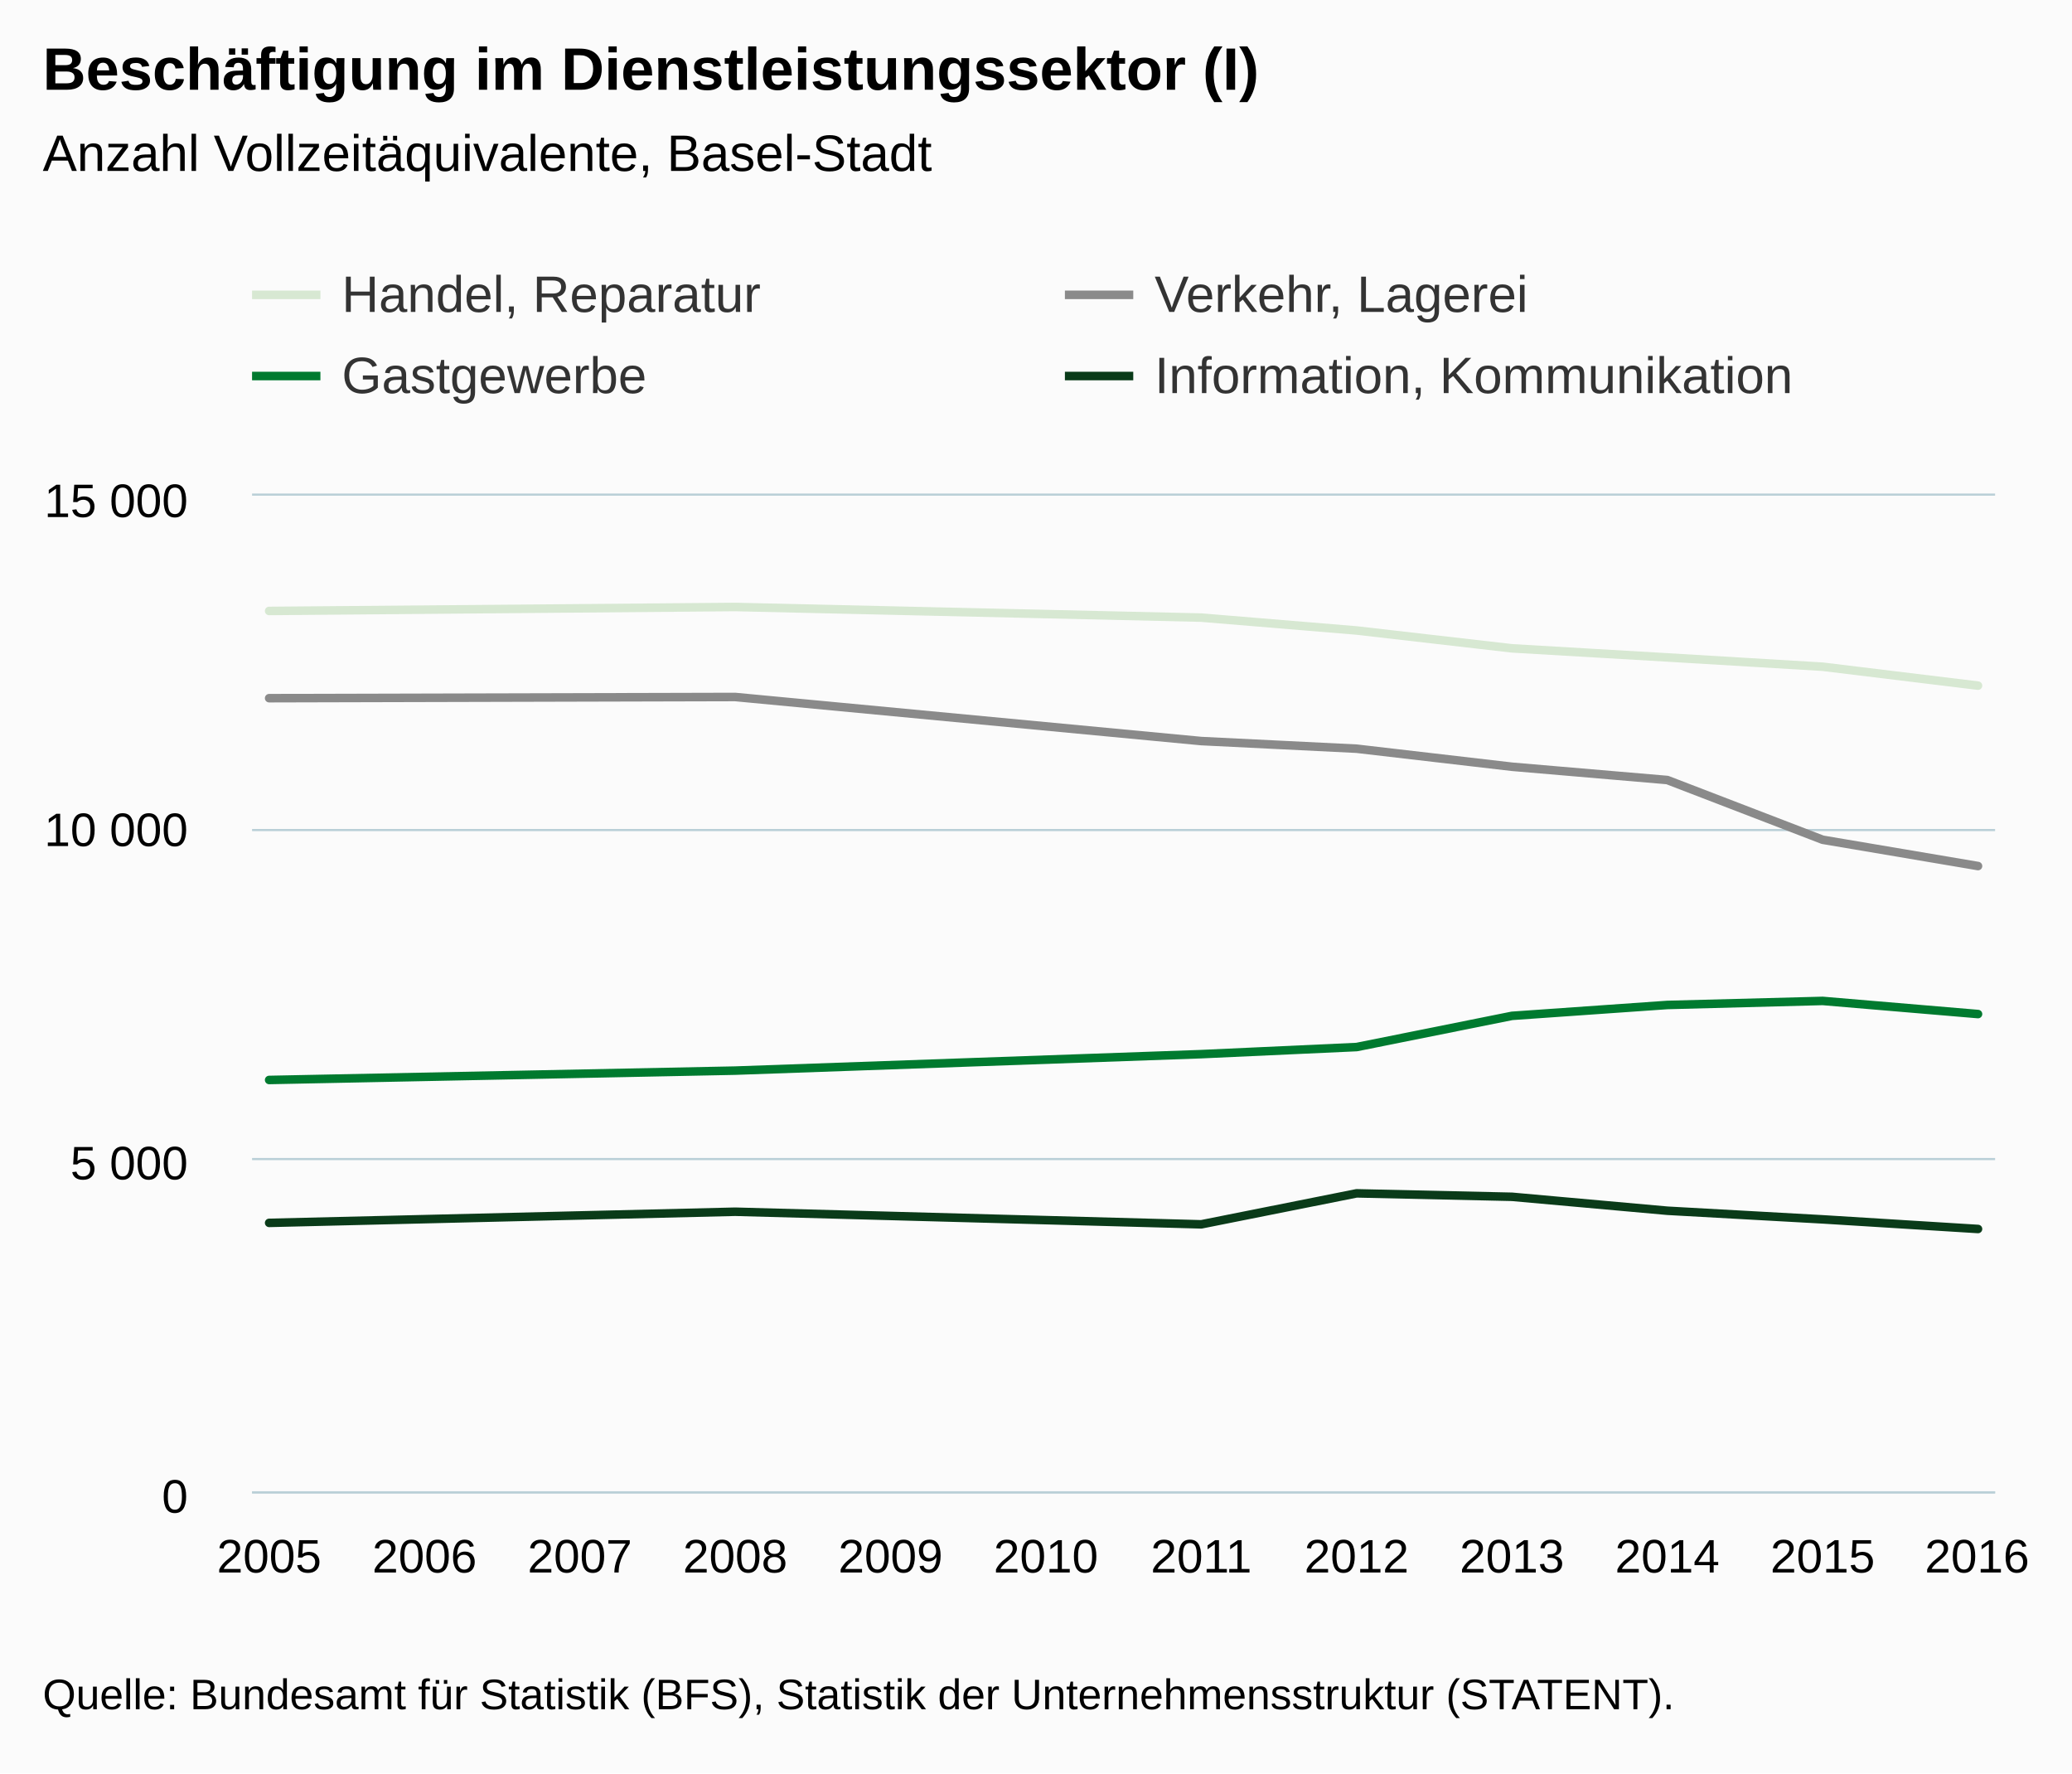
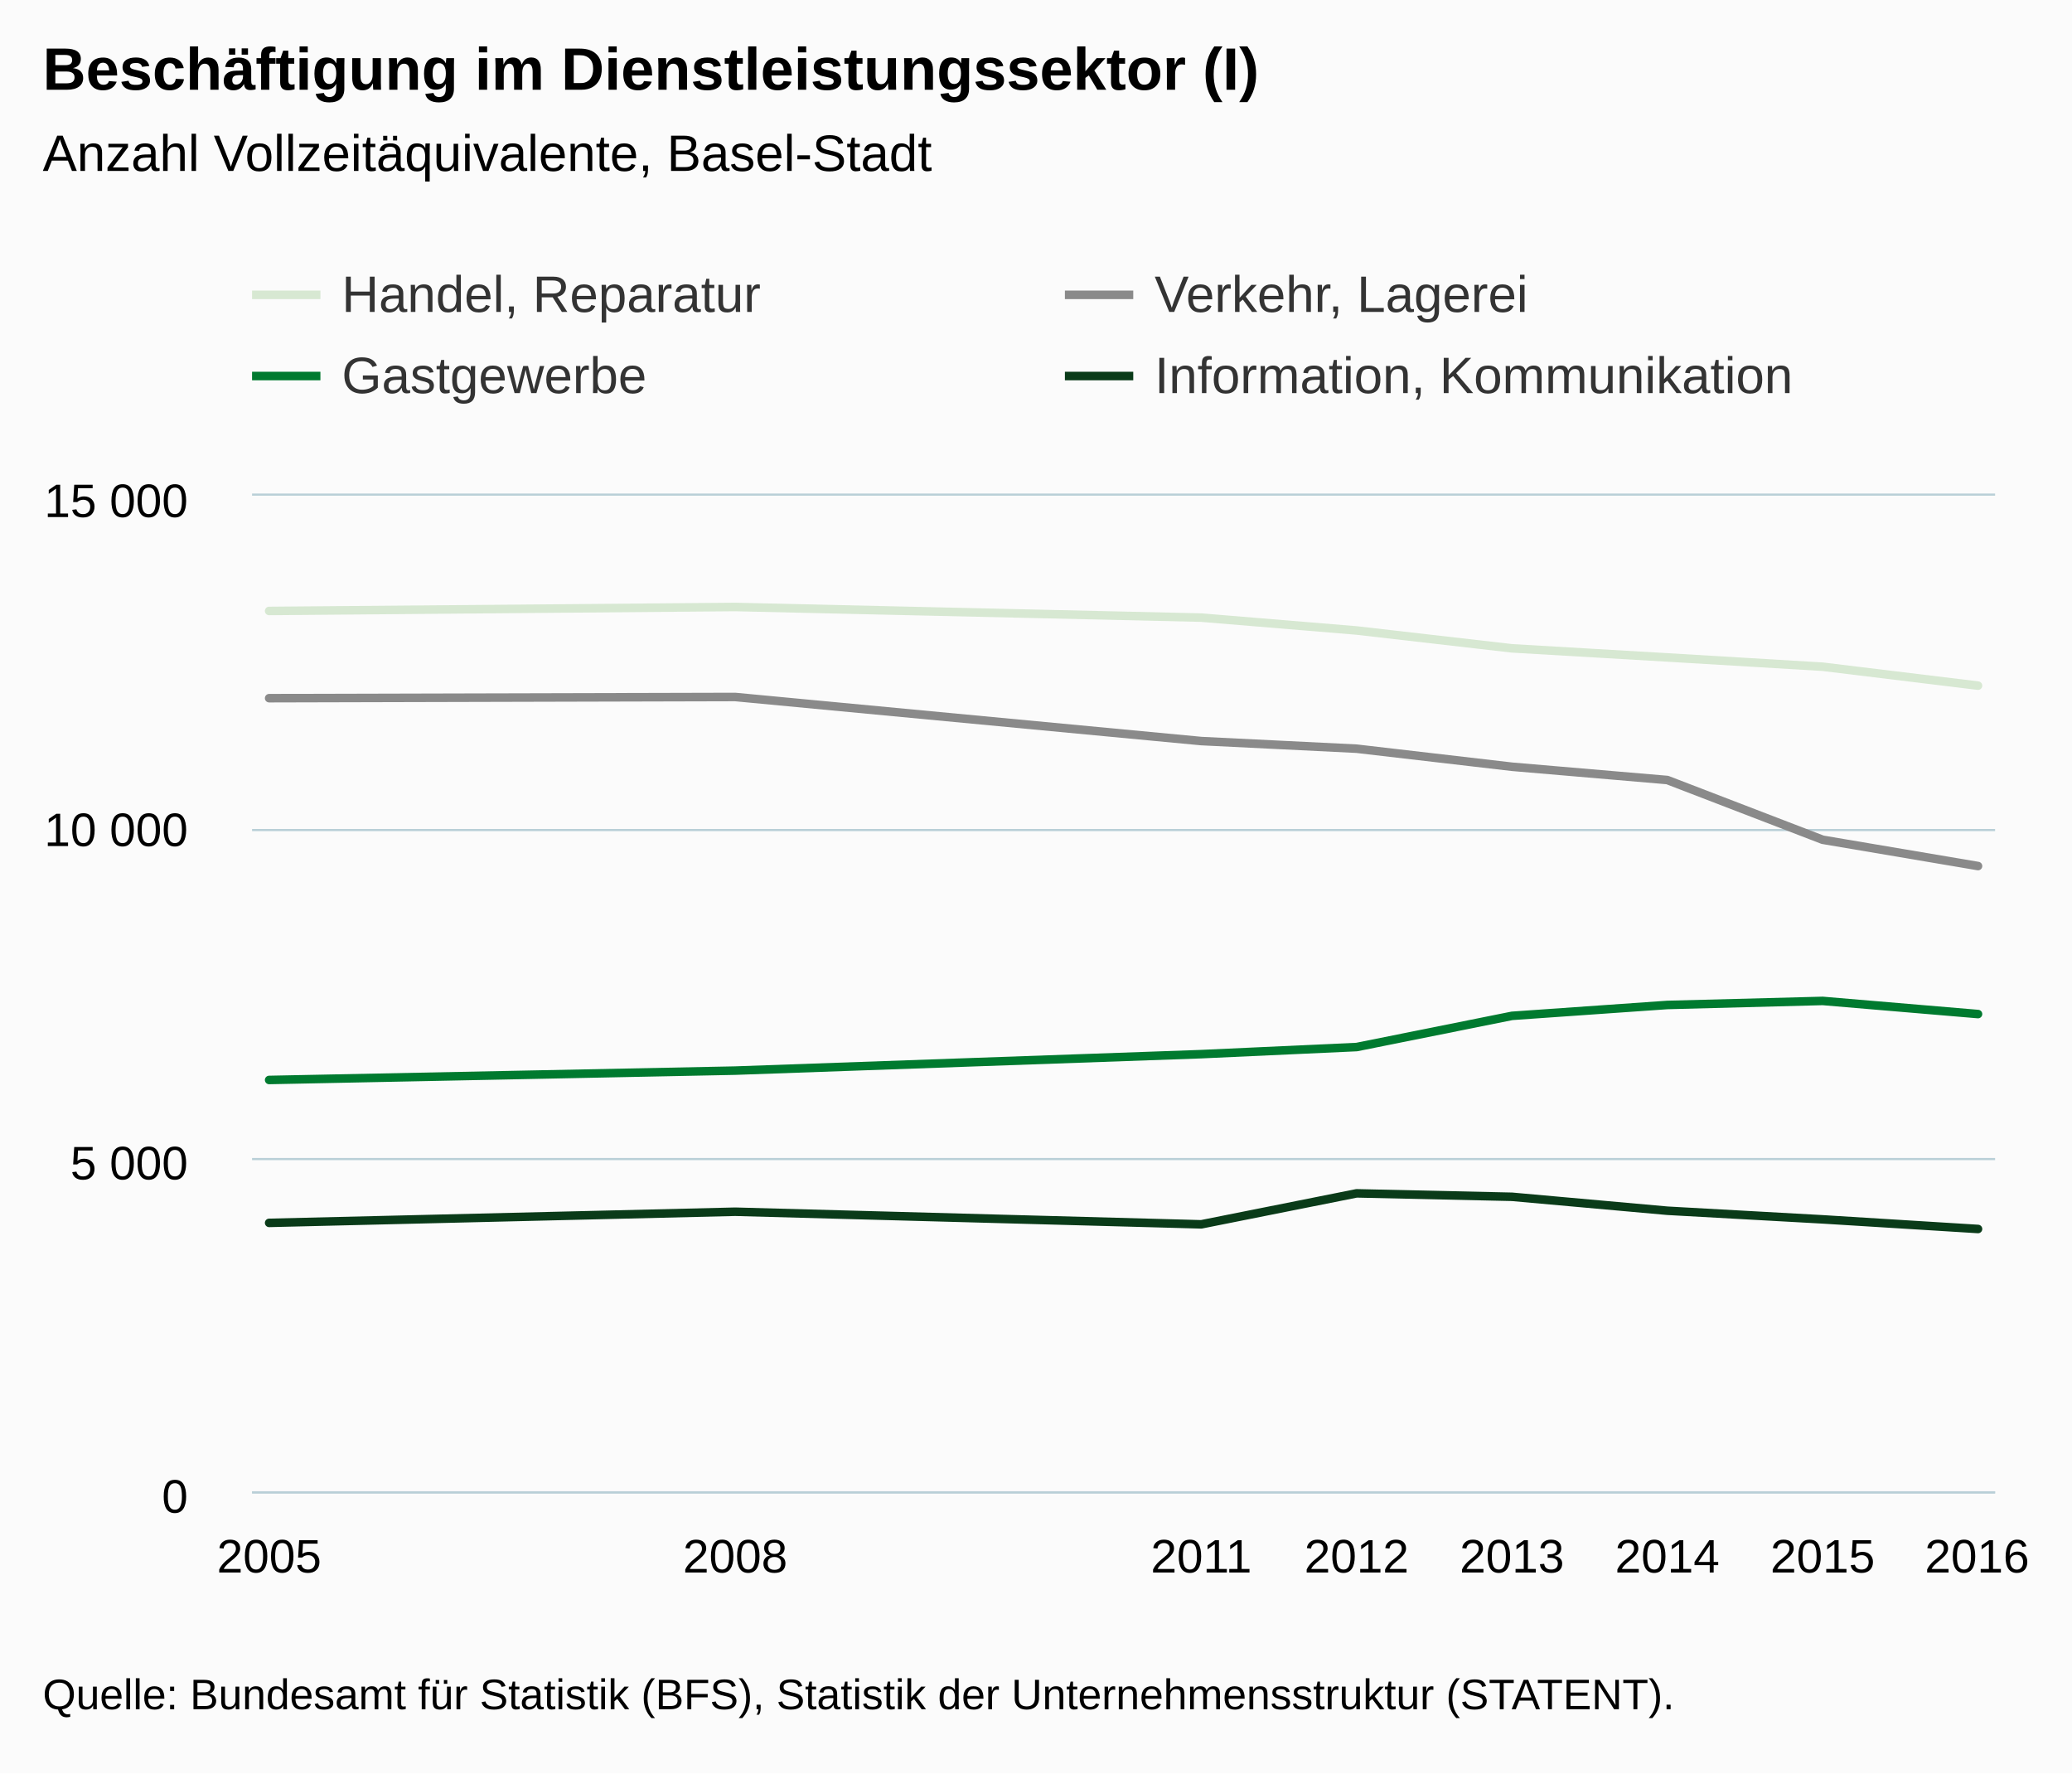
<svg xmlns="http://www.w3.org/2000/svg" version="1.1" class="highcharts-root" style="font-family:Arial;font-size:12px;" viewBox="0 0 485 415">
  <defs>
-     <clipPath id="highcharts-kzs2l1m-6">
+     <clipPath id="highcharts-i6fskrn-6">
      <rect x="0" y="0" width="408" height="233" fill="none" />
    </clipPath>
-     <clipPath id="highcharts-kzs2l1m-7">
+     <clipPath id="highcharts-i6fskrn-7">
      <rect x="0" y="0" width="408" height="233" fill="none" />
    </clipPath>
  </defs>
  <rect fill="#fbfbfb" class="highcharts-background" x="0" y="0" width="485" height="415" rx="0" ry="0" />
  <rect fill="none" class="highcharts-plot-background" x="59" y="116" width="408" height="233" />
  <g class="highcharts-pane-group" data-z-index="0" />
  <g class="highcharts-grid highcharts-xaxis-grid " data-z-index="1">
    <path fill="none" data-z-index="1" class="highcharts-grid-line" d="M 62.5 116 L 62.5 349" opacity="1" />
-     <path fill="none" data-z-index="1" class="highcharts-grid-line" d="M 98.5 116 L 98.5 349" opacity="1" />
-     <path fill="none" data-z-index="1" class="highcharts-grid-line" d="M 135.5 116 L 135.5 349" opacity="1" />
    <path fill="none" data-z-index="1" class="highcharts-grid-line" d="M 171.5 116 L 171.5 349" opacity="1" />
-     <path fill="none" data-z-index="1" class="highcharts-grid-line" d="M 207.5 116 L 207.5 349" opacity="1" />
-     <path fill="none" data-z-index="1" class="highcharts-grid-line" d="M 244.5 116 L 244.5 349" opacity="1" />
    <path fill="none" data-z-index="1" class="highcharts-grid-line" d="M 280.5 116 L 280.5 349" opacity="1" />
    <path fill="none" data-z-index="1" class="highcharts-grid-line" d="M 317.5 116 L 317.5 349" opacity="1" />
    <path fill="none" data-z-index="1" class="highcharts-grid-line" d="M 353.5 116 L 353.5 349" opacity="1" />
    <path fill="none" data-z-index="1" class="highcharts-grid-line" d="M 389.5 116 L 389.5 349" opacity="1" />
    <path fill="none" data-z-index="1" class="highcharts-grid-line" d="M 426.5 116 L 426.5 349" opacity="1" />
    <path fill="none" data-z-index="1" class="highcharts-grid-line" d="M 462.5 116 L 462.5 349" opacity="1" />
  </g>
  <g class="highcharts-grid highcharts-yaxis-grid " data-z-index="1">
    <path fill="none" stroke="#B9CFD7" stroke-width="0.5" data-z-index="1" class="highcharts-grid-line" d="M 59 349.25 L 467 349.25" opacity="1" />
    <path fill="none" stroke="#B9CFD7" stroke-width="0.5" data-z-index="1" class="highcharts-grid-line" d="M 59 271.25 L 467 271.25" opacity="1" />
    <path fill="none" stroke="#B9CFD7" stroke-width="0.5" data-z-index="1" class="highcharts-grid-line" d="M 59 194.25 L 467 194.25" opacity="1" />
    <path fill="none" stroke="#B9CFD7" stroke-width="0.5" data-z-index="1" class="highcharts-grid-line" d="M 59 115.75 L 467 115.75" opacity="1" />
  </g>
  <rect fill="none" class="highcharts-plot-border" data-z-index="1" x="59" y="116" width="408" height="233" />
  <g class="highcharts-axis highcharts-xaxis " data-z-index="2">
    <path fill="none" class="highcharts-axis-line" stroke="#B9CFD7" stroke-width="0.5" data-z-index="7" d="M 59 349.25 L 467 349.25" />
  </g>
  <g class="highcharts-axis highcharts-yaxis " data-z-index="2">
    <path fill="none" class="highcharts-axis-line" data-z-index="7" d="M 59 116 L 59 349" />
  </g>
  <g class="highcharts-series-group" data-z-index="3">
-     <g data-z-index="0.1" class="highcharts-series highcharts-series-0 highcharts-line-series " transform="translate(59,116) scale(1 1)" clip-path="url(#highcharts-kzs2l1m-7)">
+     <g data-z-index="0.1" class="highcharts-series highcharts-series-0 highcharts-line-series " transform="translate(59,116) scale(1 1)" clip-path="url(#highcharts-i6fskrn-7)">
      <path fill="none" d="M 4 26.981 L 113.091 26.049 L 222.182 28.535 L 258.545 31.548 L 294.909 35.727 L 331.273 37.855 L 367.636 40.029 L 404 44.456" class="highcharts-graph" data-z-index="1" stroke="#D7E8D2" stroke-width="2" stroke-linejoin="round" stroke-linecap="round" />
    </g>
    <g data-z-index="0.1" class="highcharts-markers highcharts-series-0 highcharts-line-series " transform="translate(59,116) scale(1 1)" clip-path="none" />
-     <g data-z-index="0.1" class="highcharts-series highcharts-series-1 highcharts-line-series " transform="translate(59,116) scale(1 1)" clip-path="url(#highcharts-kzs2l1m-7)">
+     <g data-z-index="0.1" class="highcharts-series highcharts-series-1 highcharts-line-series " transform="translate(59,116) scale(1 1)" clip-path="url(#highcharts-i6fskrn-7)">
      <path fill="none" d="M 4 47.392 L 113.091 47.113 L 222.182 57.427 L 258.545 59.213 L 294.909 63.438 L 331.273 66.545 L 367.636 80.525 L 404 86.676" class="highcharts-graph" data-z-index="1" stroke="#8A8A8A" stroke-width="2" stroke-linejoin="round" stroke-linecap="round" />
    </g>
    <g data-z-index="0.1" class="highcharts-markers highcharts-series-1 highcharts-line-series " transform="translate(59,116) scale(1 1)" clip-path="none" />
-     <g data-z-index="0.1" class="highcharts-series highcharts-series-2 highcharts-line-series " transform="translate(59,116) scale(1 1)" clip-path="url(#highcharts-kzs2l1m-7)">
+     <g data-z-index="0.1" class="highcharts-series highcharts-series-2 highcharts-line-series " transform="translate(59,116) scale(1 1)" clip-path="url(#highcharts-i6fskrn-7)">
      <path fill="none" d="M 4 136.74 L 113.091 134.55 L 222.182 130.697 L 258.545 129.035 L 294.909 121.735 L 331.273 119.187 L 367.636 118.24 L 404 121.315" class="highcharts-graph" data-z-index="1" stroke="#007A2F" stroke-width="2" stroke-linejoin="round" stroke-linecap="round" />
    </g>
    <g data-z-index="0.1" class="highcharts-markers highcharts-series-2 highcharts-line-series " transform="translate(59,116) scale(1 1)" clip-path="none" />
-     <g data-z-index="0.1" class="highcharts-series highcharts-series-3 highcharts-line-series " transform="translate(59,116) scale(1 1)" clip-path="url(#highcharts-kzs2l1m-7)">
+     <g data-z-index="0.1" class="highcharts-series highcharts-series-3 highcharts-line-series " transform="translate(59,116) scale(1 1)" clip-path="url(#highcharts-i6fskrn-7)">
      <path fill="none" d="M 4 170.183 L 113.091 167.574 L 222.182 170.525 L 258.545 163.271 L 294.909 164.079 L 331.273 167.341 L 367.636 169.36 L 404 171.612" class="highcharts-graph" data-z-index="1" stroke="#0A3B19" stroke-width="2" stroke-linejoin="round" stroke-linecap="round" />
    </g>
    <g data-z-index="0.1" class="highcharts-markers highcharts-series-3 highcharts-line-series " transform="translate(59,116) scale(1 1)" clip-path="none" />
  </g>
  <text x="10" text-anchor="start" class="highcharts-title" data-z-index="4" style="color:#000000;font-size:14px;font-weight:bold;fill:#000000;" y="21">
    <tspan>Beschäftigung im Dienstleistungssektor (I)</tspan>
  </text>
  <text x="10" text-anchor="start" class="highcharts-subtitle" data-z-index="4" style="color:#000000;font-size:12px;font-weight:normal;font-family:Arial;fill:#000000;" y="40">
    <tspan>Anzahl Vollzeitäquivalente, Basel-Stadt</tspan>
  </text>
  <g class="highcharts-legend" data-z-index="7" transform="translate(51,55)">
    <rect fill="none" class="highcharts-legend-box" rx="0" ry="0" x="0" y="0" width="376" height="49" visibility="visible" />
    <g data-z-index="1">
      <g>
        <g class="highcharts-legend-item highcharts-line-series highcharts-color-undefined highcharts-series-0" data-z-index="1" transform="translate(8,3)">
          <path fill="none" d="M 0 11 L 16 11" class="highcharts-graph" stroke="#D7E8D2" stroke-width="2" />
          <text x="21" style="color:#333333;font-size:12px;font-weight:normal;cursor:pointer;fill:#333333;" text-anchor="start" data-z-index="2" y="15">
            <tspan>Handel, Reparatur</tspan>
          </text>
        </g>
        <g class="highcharts-legend-item highcharts-line-series highcharts-color-undefined highcharts-series-1" data-z-index="1" transform="translate(198.2656,3)">
          <path fill="none" d="M 0 11 L 16 11" class="highcharts-graph" stroke="#8A8A8A" stroke-width="2" />
          <text x="21" y="15" style="color:#333333;font-size:12px;font-weight:normal;cursor:pointer;fill:#333333;" text-anchor="start" data-z-index="2">
            <tspan>Verkehr, Lagerei</tspan>
          </text>
        </g>
        <g class="highcharts-legend-item highcharts-line-series highcharts-color-undefined highcharts-series-2" data-z-index="1" transform="translate(8,22)">
          <path fill="none" d="M 0 11 L 16 11" class="highcharts-graph" stroke="#007A2F" stroke-width="2" />
          <text x="21" y="15" style="color:#333333;font-size:12px;font-weight:normal;cursor:pointer;fill:#333333;" text-anchor="start" data-z-index="2">
            <tspan>Gastgewerbe</tspan>
          </text>
        </g>
        <g class="highcharts-legend-item highcharts-line-series highcharts-color-undefined highcharts-series-3" data-z-index="1" transform="translate(198.2656,22)">
          <path fill="none" d="M 0 11 L 16 11" class="highcharts-graph" stroke="#0A3B19" stroke-width="2" />
          <text x="21" y="15" style="color:#333333;font-size:12px;font-weight:normal;cursor:pointer;fill:#333333;" text-anchor="start" data-z-index="2">
            <tspan>Information, Kommunikation</tspan>
          </text>
        </g>
      </g>
    </g>
  </g>
  <g class="highcharts-axis-labels highcharts-xaxis-labels " data-z-index="7">
    <text x="63" style="color:#000000;cursor:default;font-size:11px;fill:#000000;" text-anchor="middle" transform="translate(0,0)" y="368" opacity="1">2005</text>
-     <text x="99.364" style="color:#000000;cursor:default;font-size:11px;fill:#000000;" text-anchor="middle" transform="translate(0,0)" y="368" opacity="1">2006</text>
-     <text x="135.727" style="color:#000000;cursor:default;font-size:11px;fill:#000000;" text-anchor="middle" transform="translate(0,0)" y="368" opacity="1">2007</text>
    <text x="172.091" style="color:#000000;cursor:default;font-size:11px;fill:#000000;" text-anchor="middle" transform="translate(0,0)" y="368" opacity="1">2008</text>
-     <text x="208.455" style="color:#000000;cursor:default;font-size:11px;fill:#000000;" text-anchor="middle" transform="translate(0,0)" y="368" opacity="1">2009</text>
-     <text x="244.818" style="color:#000000;cursor:default;font-size:11px;fill:#000000;" text-anchor="middle" transform="translate(0,0)" y="368" opacity="1">2010</text>
    <text x="281.182" style="color:#000000;cursor:default;font-size:11px;fill:#000000;" text-anchor="middle" transform="translate(0,0)" y="368" opacity="1">2011</text>
    <text x="317.545" style="color:#000000;cursor:default;font-size:11px;fill:#000000;" text-anchor="middle" transform="translate(0,0)" y="368" opacity="1">2012</text>
    <text x="353.909" style="color:#000000;cursor:default;font-size:11px;fill:#000000;" text-anchor="middle" transform="translate(0,0)" y="368" opacity="1">2013</text>
    <text x="390.273" style="color:#000000;cursor:default;font-size:11px;fill:#000000;" text-anchor="middle" transform="translate(0,0)" y="368" opacity="1">2014</text>
    <text x="426.636" style="color:#000000;cursor:default;font-size:11px;fill:#000000;" text-anchor="middle" transform="translate(0,0)" y="368" opacity="1">2015</text>
    <text x="462.781" style="color:#000000;cursor:default;font-size:11px;fill:#000000;" text-anchor="middle" transform="translate(0,0)" y="368" opacity="1">2016</text>
  </g>
  <g class="highcharts-axis-labels highcharts-yaxis-labels " data-z-index="7">
    <text x="44" style="color:#000000;cursor:default;font-size:11px;fill:#000000;" text-anchor="end" transform="translate(0,0)" y="354" opacity="1">0</text>
    <text x="44" style="color:#000000;cursor:default;font-size:11px;fill:#000000;" text-anchor="end" transform="translate(0,0)" y="276" opacity="1">
      <tspan>5 000</tspan>
    </text>
    <text x="44" style="color:#000000;cursor:default;font-size:11px;fill:#000000;" text-anchor="end" transform="translate(0,0)" y="198" opacity="1">
      <tspan>10 000</tspan>
    </text>
    <text x="44" style="color:#000000;cursor:default;font-size:11px;fill:#000000;" text-anchor="end" transform="translate(0,0)" y="121" opacity="1">
      <tspan>15 000</tspan>
    </text>
  </g>
  <text x="10" class="highcharts-credits" text-anchor="start" data-z-index="8" style="cursor:default;color:#000000;font-size:10px;fill:#000000;" y="400">
    <tspan>Quelle: Bundesamt für Statistik (BFS), Statistik der Unternehmensstruktur (STATENT).</tspan>
  </text>
</svg>
